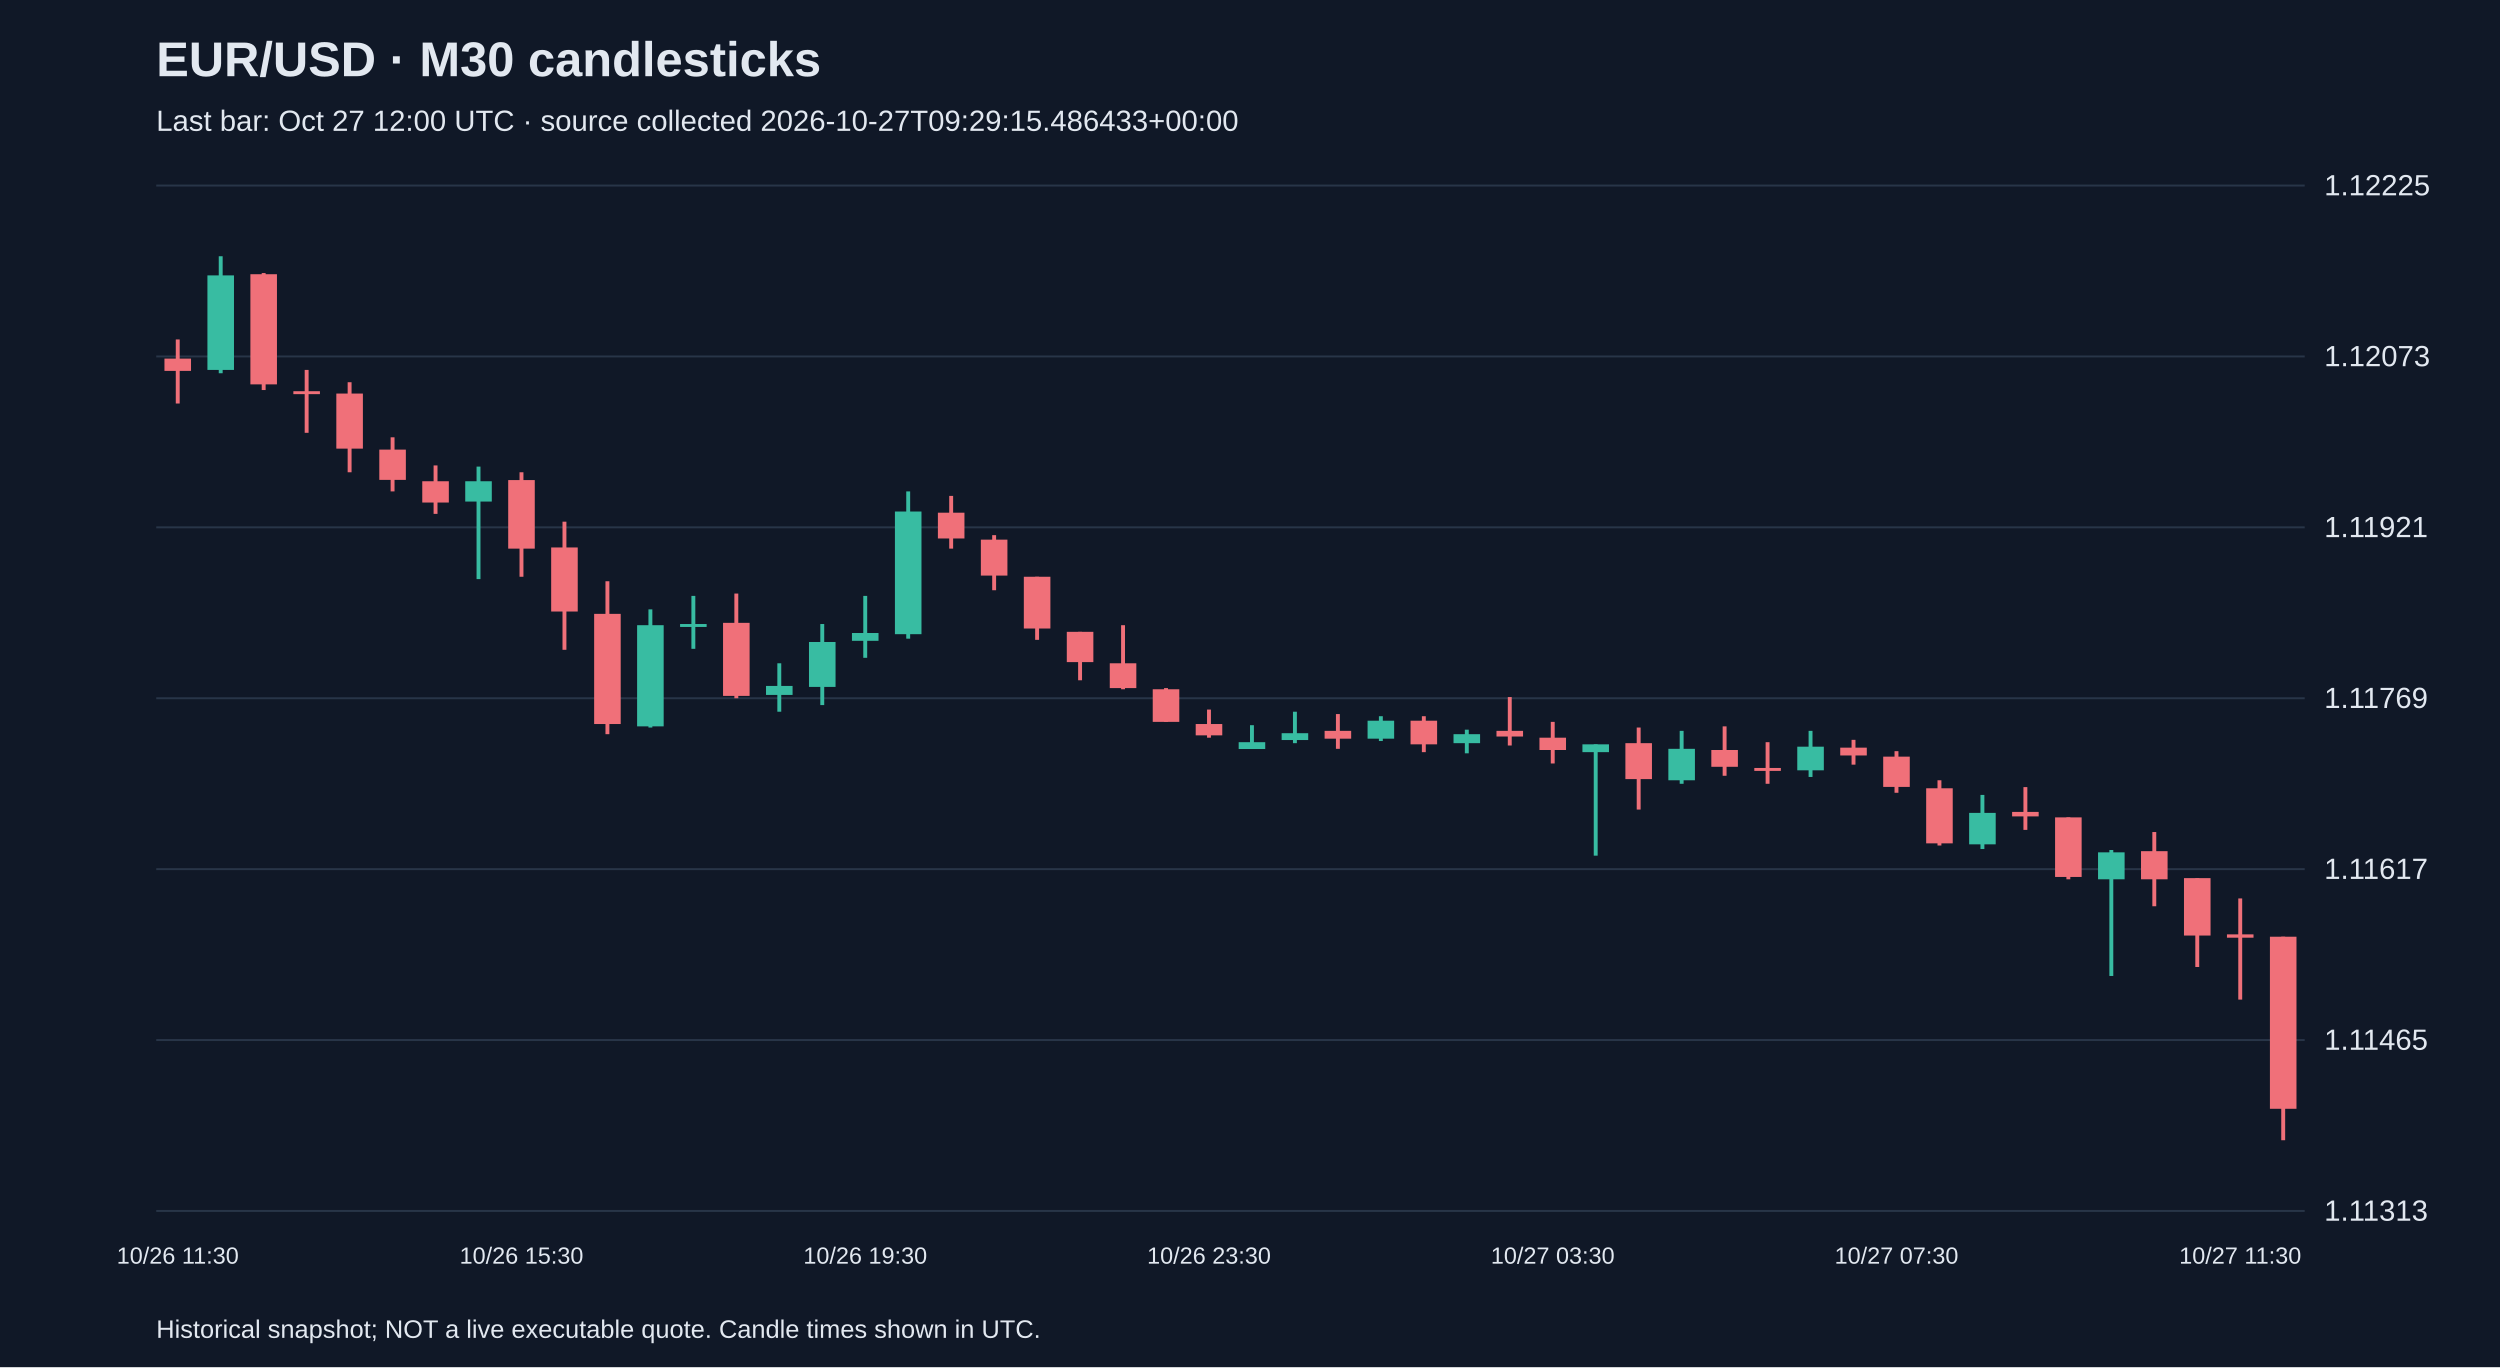
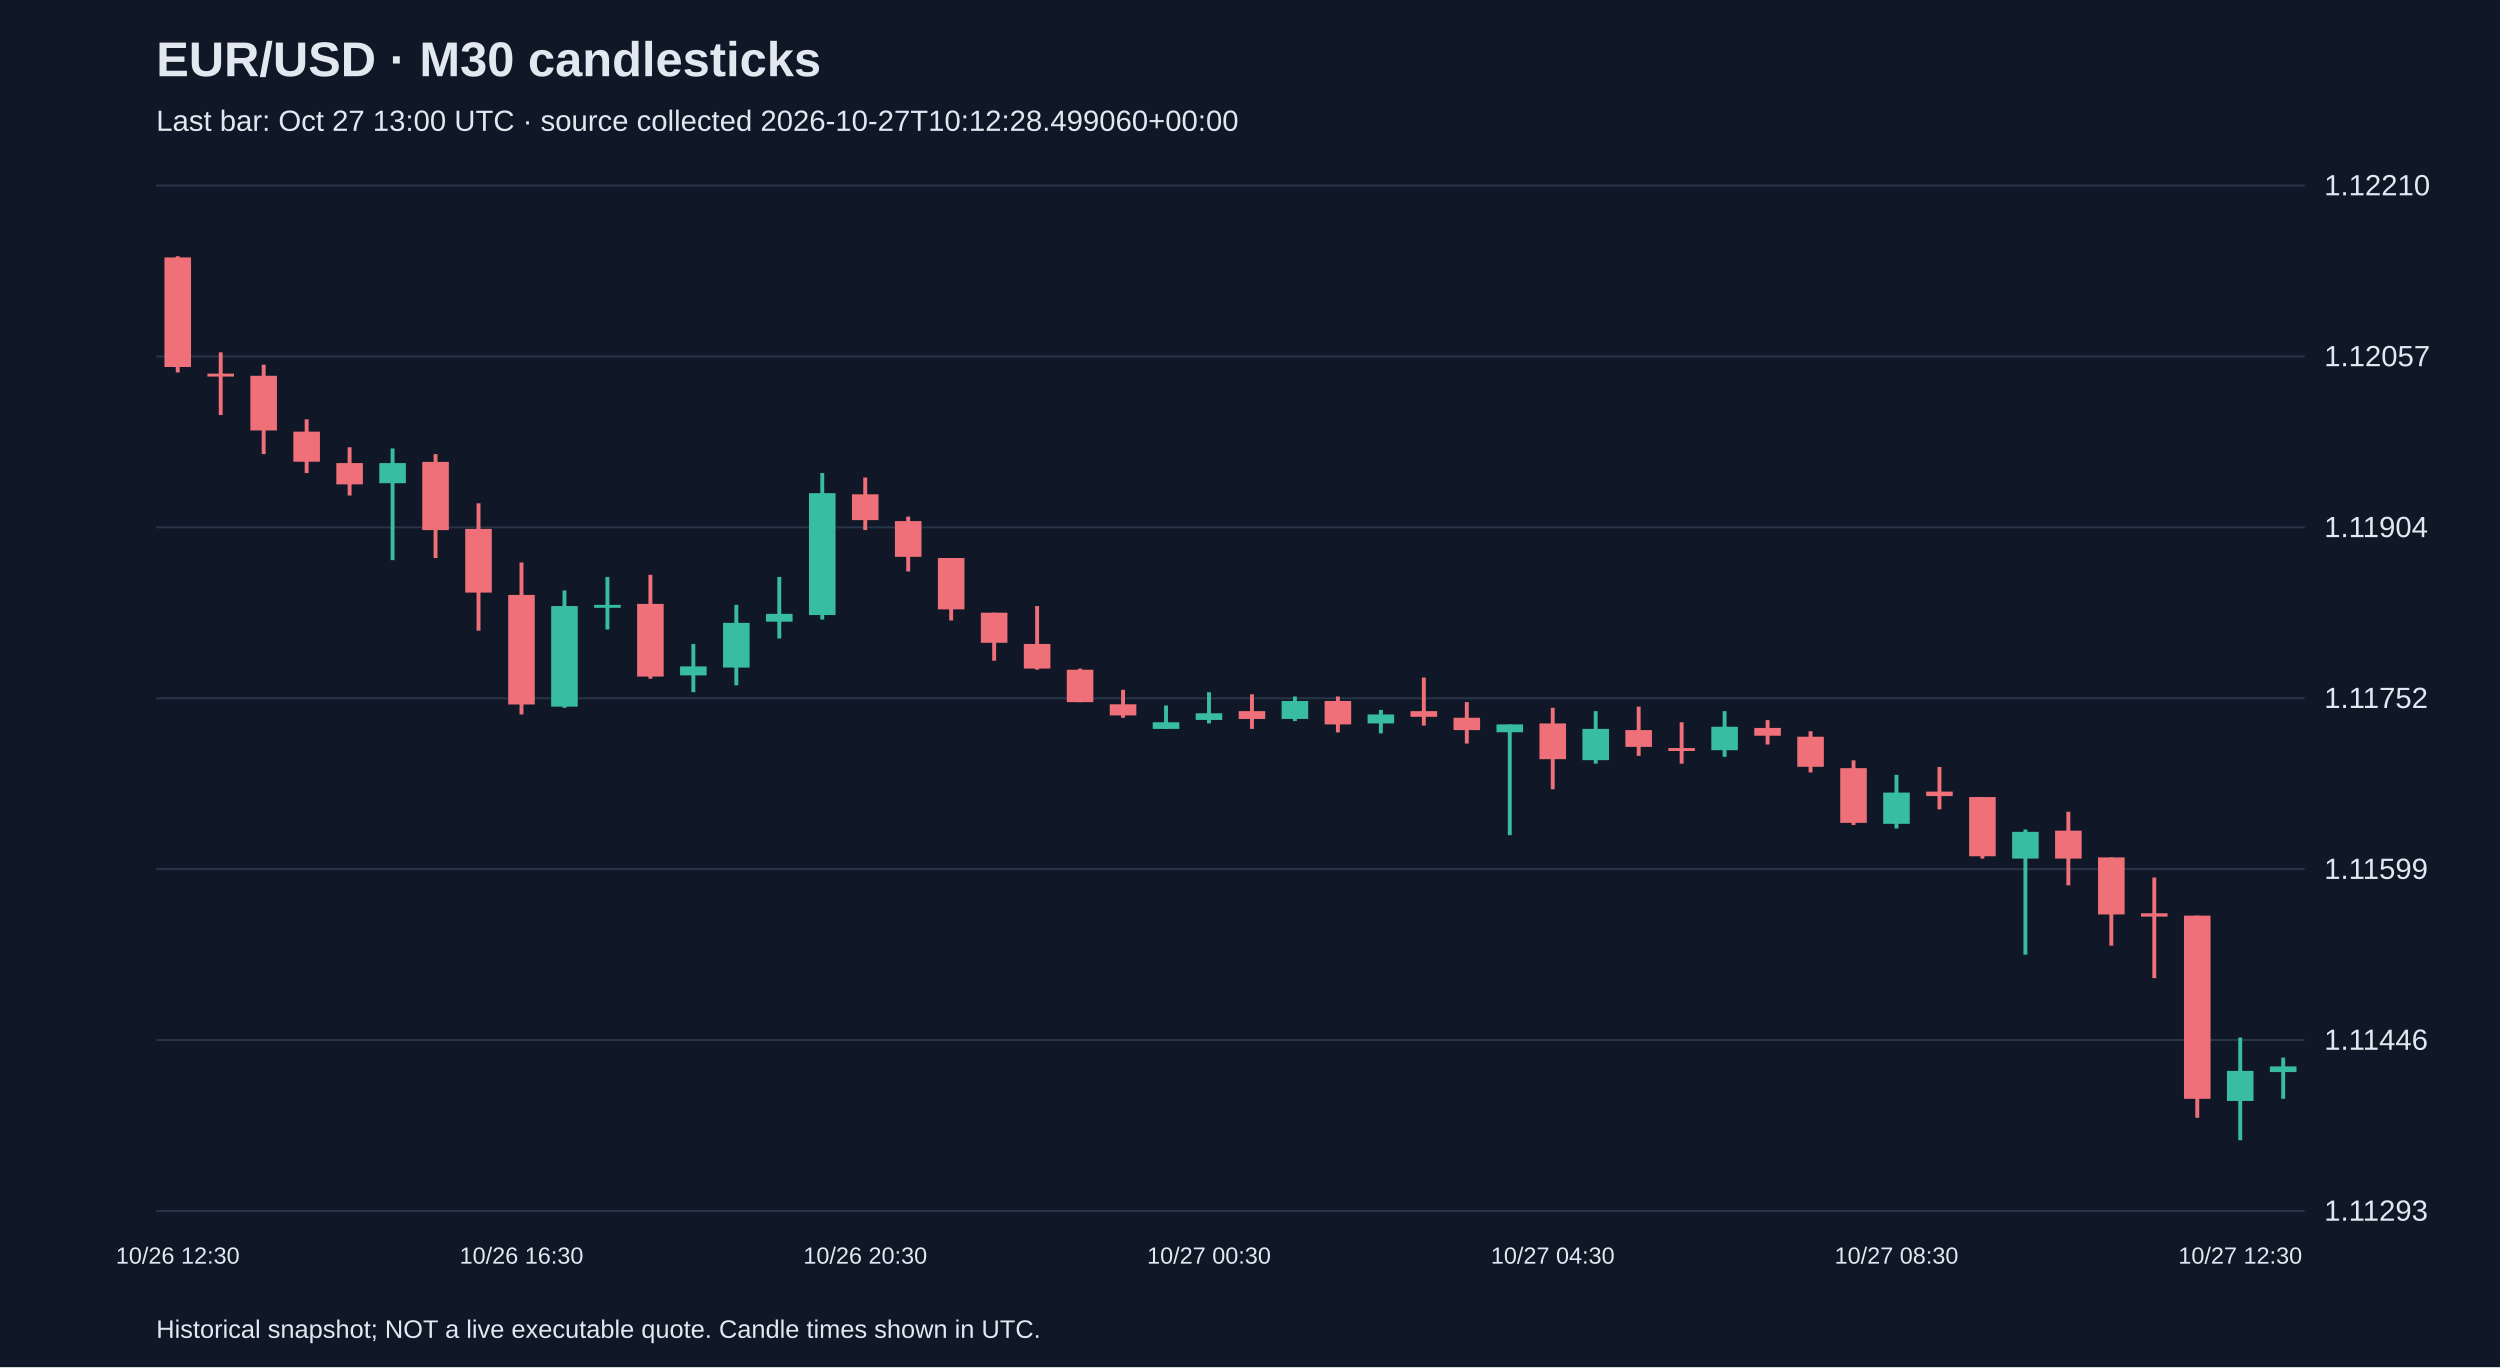
<svg xmlns="http://www.w3.org/2000/svg" viewBox="0 0 1280 700">
  <rect width="100%" height="100%" fill="#101827" />
  <style>text{font-family:Arial,sans-serif;fill:#e2e8f0}</style>
  <text x="80" y="39" font-size="25" font-weight="bold">EUR/USD · M30 candlesticks</text>
-   <text x="80" y="67" font-size="15" fill="#a6b1c5">Last bar: Oct 27 12:00 UTC · source collected 2026-10-27T09:29:15.486433+00:00</text>
+   <text x="80" y="67" font-size="15" fill="#a6b1c5">Last bar: Oct 27 13:00 UTC · source collected 2026-10-27T10:12:28.499060+00:00</text>
  <line x1="80" y1="620.0" x2="1180" y2="620.0" stroke="#283548" />
-   <text x="1190" y="625.0" font-size="15">1.11313</text>
+   <text x="1190" y="625.0" font-size="15">1.11293</text>
  <line x1="80" y1="532.5" x2="1180" y2="532.5" stroke="#283548" />
-   <text x="1190" y="537.5" font-size="15">1.11465</text>
+   <text x="1190" y="537.5" font-size="15">1.11446</text>
  <line x1="80" y1="445.0" x2="1180" y2="445.0" stroke="#283548" />
-   <text x="1190" y="450.0" font-size="15">1.11617</text>
+   <text x="1190" y="450.0" font-size="15">1.11599</text>
  <line x1="80" y1="357.5" x2="1180" y2="357.5" stroke="#283548" />
-   <text x="1190" y="362.5" font-size="15">1.11769</text>
+   <text x="1190" y="362.5" font-size="15">1.11752</text>
  <line x1="80" y1="270.0" x2="1180" y2="270.0" stroke="#283548" />
-   <text x="1190" y="275.0" font-size="15">1.11921</text>
+   <text x="1190" y="275.0" font-size="15">1.11904</text>
  <line x1="80" y1="182.5" x2="1180" y2="182.5" stroke="#283548" />
-   <text x="1190" y="187.5" font-size="15">1.12073</text>
+   <text x="1190" y="187.5" font-size="15">1.12057</text>
  <line x1="80" y1="95.0" x2="1180" y2="95.0" stroke="#283548" />
-   <text x="1190" y="100.0" font-size="15">1.12225</text>
-   <line x1="91.0" y1="173.8" x2="91.0" y2="206.6" stroke="#f07079" stroke-width="2" />
-   <rect x="84.2" y="183.6" width="13.6" height="6.3" fill="#f07079" />
-   <text x="91.0" y="647" text-anchor="middle" font-size="12">10/26 11:30</text>
-   <line x1="113.0" y1="131.2" x2="113.0" y2="191.1" stroke="#38bca2" stroke-width="2" />
-   <rect x="106.2" y="141.0" width="13.6" height="48.4" fill="#38bca2" />
-   <line x1="135.0" y1="139.8" x2="135.0" y2="199.7" stroke="#f07079" stroke-width="2" />
-   <rect x="128.2" y="140.4" width="13.6" height="56.4" fill="#f07079" />
-   <line x1="157.0" y1="189.4" x2="157.0" y2="221.6" stroke="#f07079" stroke-width="2" />
-   <rect x="150.2" y="200.3" width="13.6" height="1.5" fill="#f07079" />
-   <line x1="179.0" y1="195.7" x2="179.0" y2="241.8" stroke="#f07079" stroke-width="2" />
-   <rect x="172.2" y="201.5" width="13.6" height="28.2" fill="#f07079" />
-   <line x1="201.0" y1="223.9" x2="201.0" y2="251.6" stroke="#f07079" stroke-width="2" />
-   <rect x="194.2" y="230.2" width="13.6" height="15.5" fill="#f07079" />
-   <line x1="223.0" y1="238.3" x2="223.0" y2="263.1" stroke="#f07079" stroke-width="2" />
-   <rect x="216.2" y="246.4" width="13.6" height="10.9" fill="#f07079" />
-   <line x1="245.0" y1="238.9" x2="245.0" y2="296.5" stroke="#38bca2" stroke-width="2" />
-   <rect x="238.2" y="246.4" width="13.6" height="10.4" fill="#38bca2" />
-   <line x1="267.0" y1="241.8" x2="267.0" y2="295.3" stroke="#f07079" stroke-width="2" />
-   <rect x="260.2" y="245.8" width="13.6" height="35.1" fill="#f07079" />
-   <text x="267.0" y="647" text-anchor="middle" font-size="12">10/26 15:30</text>
-   <line x1="289.0" y1="267.1" x2="289.0" y2="332.7" stroke="#f07079" stroke-width="2" />
-   <rect x="282.2" y="280.3" width="13.6" height="32.8" fill="#f07079" />
-   <line x1="311.0" y1="297.6" x2="311.0" y2="375.9" stroke="#f07079" stroke-width="2" />
-   <rect x="304.2" y="314.3" width="13.6" height="56.4" fill="#f07079" />
-   <line x1="333.0" y1="312.0" x2="333.0" y2="372.5" stroke="#38bca2" stroke-width="2" />
-   <rect x="326.2" y="320.1" width="13.6" height="51.8" fill="#38bca2" />
-   <line x1="355.0" y1="305.1" x2="355.0" y2="332.2" stroke="#38bca2" stroke-width="2" />
-   <rect x="348.2" y="319.5" width="13.6" height="1.5" fill="#38bca2" />
-   <line x1="377.0" y1="303.9" x2="377.0" y2="357.5" stroke="#f07079" stroke-width="2" />
-   <rect x="370.2" y="318.9" width="13.6" height="37.4" fill="#f07079" />
-   <line x1="399.0" y1="339.6" x2="399.0" y2="364.4" stroke="#38bca2" stroke-width="2" />
-   <rect x="392.2" y="351.2" width="13.6" height="4.6" fill="#38bca2" />
-   <line x1="421.0" y1="319.5" x2="421.0" y2="361.0" stroke="#38bca2" stroke-width="2" />
-   <rect x="414.2" y="328.7" width="13.6" height="23.0" fill="#38bca2" />
-   <line x1="443.0" y1="305.1" x2="443.0" y2="336.8" stroke="#38bca2" stroke-width="2" />
-   <rect x="436.2" y="324.1" width="13.6" height="4.0" fill="#38bca2" />
-   <text x="443.0" y="647" text-anchor="middle" font-size="12">10/26 19:30</text>
-   <line x1="465.0" y1="251.6" x2="465.0" y2="327.0" stroke="#38bca2" stroke-width="2" />
-   <rect x="458.2" y="261.9" width="13.6" height="62.8" fill="#38bca2" />
-   <line x1="487.0" y1="253.9" x2="487.0" y2="280.9" stroke="#f07079" stroke-width="2" />
-   <rect x="480.2" y="262.5" width="13.6" height="13.2" fill="#f07079" />
-   <line x1="509.0" y1="274.0" x2="509.0" y2="302.2" stroke="#f07079" stroke-width="2" />
-   <rect x="502.2" y="276.3" width="13.6" height="18.4" fill="#f07079" />
-   <line x1="531.0" y1="295.3" x2="531.0" y2="327.6" stroke="#f07079" stroke-width="2" />
-   <rect x="524.2" y="295.3" width="13.6" height="26.5" fill="#f07079" />
-   <line x1="553.0" y1="323.5" x2="553.0" y2="348.3" stroke="#f07079" stroke-width="2" />
-   <rect x="546.2" y="323.5" width="13.6" height="15.5" fill="#f07079" />
-   <line x1="575.0" y1="320.1" x2="575.0" y2="352.9" stroke="#f07079" stroke-width="2" />
-   <rect x="568.2" y="339.6" width="13.6" height="12.7" fill="#f07079" />
-   <line x1="597.0" y1="352.3" x2="597.0" y2="369.6" stroke="#f07079" stroke-width="2" />
-   <rect x="590.2" y="352.9" width="13.6" height="16.7" fill="#f07079" />
-   <line x1="619.0" y1="363.3" x2="619.0" y2="377.7" stroke="#f07079" stroke-width="2" />
-   <rect x="612.2" y="370.7" width="13.6" height="5.8" fill="#f07079" />
-   <text x="619.0" y="647" text-anchor="middle" font-size="12">10/26 23:30</text>
-   <line x1="641.0" y1="371.3" x2="641.0" y2="383.4" stroke="#38bca2" stroke-width="2" />
-   <rect x="634.2" y="380.0" width="13.6" height="3.5" fill="#38bca2" />
-   <line x1="663.0" y1="364.4" x2="663.0" y2="380.5" stroke="#38bca2" stroke-width="2" />
-   <rect x="656.2" y="375.4" width="13.6" height="3.5" fill="#38bca2" />
-   <line x1="685.0" y1="365.6" x2="685.0" y2="383.4" stroke="#f07079" stroke-width="2" />
-   <rect x="678.2" y="374.2" width="13.6" height="4.0" fill="#f07079" />
-   <line x1="707.0" y1="366.7" x2="707.0" y2="379.4" stroke="#38bca2" stroke-width="2" />
-   <rect x="700.2" y="369.0" width="13.6" height="9.2" fill="#38bca2" />
-   <line x1="729.0" y1="366.7" x2="729.0" y2="385.1" stroke="#f07079" stroke-width="2" />
-   <rect x="722.2" y="369.0" width="13.6" height="12.1" fill="#f07079" />
-   <line x1="751.0" y1="373.6" x2="751.0" y2="385.7" stroke="#38bca2" stroke-width="2" />
-   <rect x="744.2" y="375.9" width="13.6" height="4.6" fill="#38bca2" />
-   <line x1="773.0" y1="356.9" x2="773.0" y2="381.7" stroke="#f07079" stroke-width="2" />
-   <rect x="766.2" y="374.2" width="13.6" height="2.9" fill="#f07079" />
-   <line x1="795.0" y1="369.6" x2="795.0" y2="390.9" stroke="#f07079" stroke-width="2" />
-   <rect x="788.2" y="377.7" width="13.6" height="6.3" fill="#f07079" />
-   <text x="795.0" y="647" text-anchor="middle" font-size="12">10/27 03:30</text>
-   <line x1="817.0" y1="381.1" x2="817.0" y2="438.1" stroke="#38bca2" stroke-width="2" />
-   <rect x="810.2" y="381.1" width="13.6" height="4.0" fill="#38bca2" />
-   <line x1="839.0" y1="372.5" x2="839.0" y2="414.5" stroke="#f07079" stroke-width="2" />
-   <rect x="832.2" y="380.5" width="13.6" height="18.4" fill="#f07079" />
-   <line x1="861.0" y1="374.2" x2="861.0" y2="401.3" stroke="#38bca2" stroke-width="2" />
-   <rect x="854.2" y="383.4" width="13.6" height="16.1" fill="#38bca2" />
-   <line x1="883.0" y1="371.9" x2="883.0" y2="397.2" stroke="#f07079" stroke-width="2" />
-   <rect x="876.2" y="384.0" width="13.6" height="8.6" fill="#f07079" />
-   <line x1="905.0" y1="380.0" x2="905.0" y2="401.3" stroke="#f07079" stroke-width="2" />
-   <rect x="898.2" y="393.2" width="13.6" height="1.5" fill="#f07079" />
-   <line x1="927.0" y1="374.2" x2="927.0" y2="397.8" stroke="#38bca2" stroke-width="2" />
-   <rect x="920.2" y="382.3" width="13.6" height="12.1" fill="#38bca2" />
-   <line x1="949.0" y1="378.8" x2="949.0" y2="391.5" stroke="#f07079" stroke-width="2" />
-   <rect x="942.2" y="382.8" width="13.6" height="4.0" fill="#f07079" />
-   <line x1="971.0" y1="384.6" x2="971.0" y2="405.9" stroke="#f07079" stroke-width="2" />
-   <rect x="964.2" y="387.4" width="13.6" height="15.5" fill="#f07079" />
-   <text x="971.0" y="647" text-anchor="middle" font-size="12">10/27 07:30</text>
-   <line x1="993.0" y1="399.5" x2="993.0" y2="432.9" stroke="#f07079" stroke-width="2" />
-   <rect x="986.2" y="403.6" width="13.6" height="28.2" fill="#f07079" />
-   <line x1="1015.0" y1="407.0" x2="1015.0" y2="434.7" stroke="#38bca2" stroke-width="2" />
-   <rect x="1008.2" y="416.2" width="13.6" height="16.1" fill="#38bca2" />
-   <line x1="1037.0" y1="403.0" x2="1037.0" y2="424.9" stroke="#f07079" stroke-width="2" />
-   <rect x="1030.2" y="415.7" width="13.6" height="2.3" fill="#f07079" />
-   <line x1="1059.0" y1="418.5" x2="1059.0" y2="450.2" stroke="#f07079" stroke-width="2" />
-   <rect x="1052.2" y="418.5" width="13.6" height="30.5" fill="#f07079" />
-   <line x1="1081.0" y1="435.2" x2="1081.0" y2="499.7" stroke="#38bca2" stroke-width="2" />
-   <rect x="1074.2" y="436.4" width="13.6" height="13.8" fill="#38bca2" />
-   <line x1="1103.0" y1="426.0" x2="1103.0" y2="464.0" stroke="#f07079" stroke-width="2" />
-   <rect x="1096.2" y="435.8" width="13.6" height="14.4" fill="#f07079" />
-   <line x1="1125.0" y1="449.6" x2="1125.0" y2="495.1" stroke="#f07079" stroke-width="2" />
-   <rect x="1118.2" y="449.6" width="13.6" height="29.4" fill="#f07079" />
-   <line x1="1147.0" y1="460.0" x2="1147.0" y2="511.8" stroke="#f07079" stroke-width="2" />
-   <rect x="1140.2" y="478.4" width="13.6" height="1.7" fill="#f07079" />
-   <text x="1147.0" y="647" text-anchor="middle" font-size="12">10/27 11:30</text>
-   <line x1="1169.0" y1="479.6" x2="1169.0" y2="583.8" stroke="#f07079" stroke-width="2" />
-   <rect x="1162.2" y="479.6" width="13.6" height="88.1" fill="#f07079" />
+   <text x="1190" y="100.0" font-size="15">1.12210</text>
+   <line x1="91.0" y1="131.2" x2="91.0" y2="190.7" stroke="#f07079" stroke-width="2" />
+   <rect x="84.2" y="131.8" width="13.6" height="56.1" fill="#f07079" />
+   <text x="91.0" y="647" text-anchor="middle" font-size="12">10/26 12:30</text>
+   <line x1="113.0" y1="180.4" x2="113.0" y2="212.5" stroke="#f07079" stroke-width="2" />
+   <rect x="106.2" y="191.3" width="13.6" height="1.5" fill="#f07079" />
+   <line x1="135.0" y1="186.7" x2="135.0" y2="232.5" stroke="#f07079" stroke-width="2" />
+   <rect x="128.2" y="192.4" width="13.6" height="28.0" fill="#f07079" />
+   <line x1="157.0" y1="214.7" x2="157.0" y2="242.2" stroke="#f07079" stroke-width="2" />
+   <rect x="150.2" y="221.0" width="13.6" height="15.4" fill="#f07079" />
+   <line x1="179.0" y1="229.0" x2="179.0" y2="253.7" stroke="#f07079" stroke-width="2" />
+   <rect x="172.2" y="237.1" width="13.6" height="10.9" fill="#f07079" />
+   <line x1="201.0" y1="229.6" x2="201.0" y2="286.8" stroke="#38bca2" stroke-width="2" />
+   <rect x="194.2" y="237.1" width="13.6" height="10.3" fill="#38bca2" />
+   <line x1="223.0" y1="232.5" x2="223.0" y2="285.7" stroke="#f07079" stroke-width="2" />
+   <rect x="216.2" y="236.5" width="13.6" height="34.9" fill="#f07079" />
+   <line x1="245.0" y1="257.7" x2="245.0" y2="322.9" stroke="#f07079" stroke-width="2" />
+   <rect x="238.2" y="270.8" width="13.6" height="32.6" fill="#f07079" />
+   <line x1="267.0" y1="288.0" x2="267.0" y2="365.8" stroke="#f07079" stroke-width="2" />
+   <rect x="260.2" y="304.6" width="13.6" height="56.1" fill="#f07079" />
+   <text x="267.0" y="647" text-anchor="middle" font-size="12">10/26 16:30</text>
+   <line x1="289.0" y1="302.3" x2="289.0" y2="362.4" stroke="#38bca2" stroke-width="2" />
+   <rect x="282.2" y="310.3" width="13.6" height="51.5" fill="#38bca2" />
+   <line x1="311.0" y1="295.4" x2="311.0" y2="322.3" stroke="#38bca2" stroke-width="2" />
+   <rect x="304.2" y="309.7" width="13.6" height="1.5" fill="#38bca2" />
+   <line x1="333.0" y1="294.3" x2="333.0" y2="347.5" stroke="#f07079" stroke-width="2" />
+   <rect x="326.2" y="309.2" width="13.6" height="37.2" fill="#f07079" />
+   <line x1="355.0" y1="329.7" x2="355.0" y2="354.4" stroke="#38bca2" stroke-width="2" />
+   <rect x="348.2" y="341.2" width="13.6" height="4.6" fill="#38bca2" />
+   <line x1="377.0" y1="309.7" x2="377.0" y2="350.9" stroke="#38bca2" stroke-width="2" />
+   <rect x="370.2" y="318.9" width="13.6" height="22.9" fill="#38bca2" />
+   <line x1="399.0" y1="295.4" x2="399.0" y2="326.9" stroke="#38bca2" stroke-width="2" />
+   <rect x="392.2" y="314.3" width="13.6" height="4.0" fill="#38bca2" />
+   <line x1="421.0" y1="242.2" x2="421.0" y2="317.2" stroke="#38bca2" stroke-width="2" />
+   <rect x="414.2" y="252.5" width="13.6" height="62.4" fill="#38bca2" />
+   <line x1="443.0" y1="244.5" x2="443.0" y2="271.4" stroke="#f07079" stroke-width="2" />
+   <rect x="436.2" y="253.1" width="13.6" height="13.2" fill="#f07079" />
+   <text x="443.0" y="647" text-anchor="middle" font-size="12">10/26 20:30</text>
+   <line x1="465.0" y1="264.5" x2="465.0" y2="292.6" stroke="#f07079" stroke-width="2" />
+   <rect x="458.2" y="266.8" width="13.6" height="18.3" fill="#f07079" />
+   <line x1="487.0" y1="285.7" x2="487.0" y2="317.7" stroke="#f07079" stroke-width="2" />
+   <rect x="480.2" y="285.7" width="13.6" height="26.3" fill="#f07079" />
+   <line x1="509.0" y1="313.7" x2="509.0" y2="338.3" stroke="#f07079" stroke-width="2" />
+   <rect x="502.2" y="313.7" width="13.6" height="15.4" fill="#f07079" />
+   <line x1="531.0" y1="310.3" x2="531.0" y2="342.9" stroke="#f07079" stroke-width="2" />
+   <rect x="524.2" y="329.7" width="13.6" height="12.6" fill="#f07079" />
+   <line x1="553.0" y1="342.3" x2="553.0" y2="359.5" stroke="#f07079" stroke-width="2" />
+   <rect x="546.2" y="342.9" width="13.6" height="16.6" fill="#f07079" />
+   <line x1="575.0" y1="353.2" x2="575.0" y2="367.5" stroke="#f07079" stroke-width="2" />
+   <rect x="568.2" y="360.6" width="13.6" height="5.7" fill="#f07079" />
+   <line x1="597.0" y1="361.2" x2="597.0" y2="373.2" stroke="#38bca2" stroke-width="2" />
+   <rect x="590.2" y="369.8" width="13.6" height="3.4" fill="#38bca2" />
+   <line x1="619.0" y1="354.4" x2="619.0" y2="370.4" stroke="#38bca2" stroke-width="2" />
+   <rect x="612.2" y="365.2" width="13.6" height="3.4" fill="#38bca2" />
+   <text x="619.0" y="647" text-anchor="middle" font-size="12">10/27 00:30</text>
+   <line x1="641.0" y1="355.5" x2="641.0" y2="373.2" stroke="#f07079" stroke-width="2" />
+   <rect x="634.2" y="364.1" width="13.6" height="4.0" fill="#f07079" />
+   <line x1="663.0" y1="356.6" x2="663.0" y2="369.2" stroke="#38bca2" stroke-width="2" />
+   <rect x="656.2" y="358.9" width="13.6" height="9.2" fill="#38bca2" />
+   <line x1="685.0" y1="356.6" x2="685.0" y2="375.0" stroke="#f07079" stroke-width="2" />
+   <rect x="678.2" y="358.9" width="13.6" height="12.0" fill="#f07079" />
+   <line x1="707.0" y1="363.5" x2="707.0" y2="375.5" stroke="#38bca2" stroke-width="2" />
+   <rect x="700.2" y="365.8" width="13.6" height="4.6" fill="#38bca2" />
+   <line x1="729.0" y1="346.9" x2="729.0" y2="371.5" stroke="#f07079" stroke-width="2" />
+   <rect x="722.2" y="364.1" width="13.6" height="2.9" fill="#f07079" />
+   <line x1="751.0" y1="359.5" x2="751.0" y2="380.7" stroke="#f07079" stroke-width="2" />
+   <rect x="744.2" y="367.5" width="13.6" height="6.3" fill="#f07079" />
+   <line x1="773.0" y1="370.9" x2="773.0" y2="427.6" stroke="#38bca2" stroke-width="2" />
+   <rect x="766.2" y="370.9" width="13.6" height="4.0" fill="#38bca2" />
+   <line x1="795.0" y1="362.4" x2="795.0" y2="404.1" stroke="#f07079" stroke-width="2" />
+   <rect x="788.2" y="370.4" width="13.6" height="18.3" fill="#f07079" />
+   <text x="795.0" y="647" text-anchor="middle" font-size="12">10/27 04:30</text>
+   <line x1="817.0" y1="364.1" x2="817.0" y2="391.0" stroke="#38bca2" stroke-width="2" />
+   <rect x="810.2" y="373.2" width="13.6" height="16.0" fill="#38bca2" />
+   <line x1="839.0" y1="361.8" x2="839.0" y2="387.0" stroke="#f07079" stroke-width="2" />
+   <rect x="832.2" y="373.8" width="13.6" height="8.6" fill="#f07079" />
+   <line x1="861.0" y1="369.8" x2="861.0" y2="391.0" stroke="#f07079" stroke-width="2" />
+   <rect x="854.2" y="383.0" width="13.6" height="1.5" fill="#f07079" />
+   <line x1="883.0" y1="364.1" x2="883.0" y2="387.5" stroke="#38bca2" stroke-width="2" />
+   <rect x="876.2" y="372.1" width="13.6" height="12.0" fill="#38bca2" />
+   <line x1="905.0" y1="368.7" x2="905.0" y2="381.2" stroke="#f07079" stroke-width="2" />
+   <rect x="898.2" y="372.7" width="13.6" height="4.0" fill="#f07079" />
+   <line x1="927.0" y1="374.4" x2="927.0" y2="395.5" stroke="#f07079" stroke-width="2" />
+   <rect x="920.2" y="377.2" width="13.6" height="15.4" fill="#f07079" />
+   <line x1="949.0" y1="389.3" x2="949.0" y2="422.4" stroke="#f07079" stroke-width="2" />
+   <rect x="942.2" y="393.3" width="13.6" height="28.0" fill="#f07079" />
+   <line x1="971.0" y1="396.7" x2="971.0" y2="424.2" stroke="#38bca2" stroke-width="2" />
+   <rect x="964.2" y="405.8" width="13.6" height="16.0" fill="#38bca2" />
+   <text x="971.0" y="647" text-anchor="middle" font-size="12">10/27 08:30</text>
+   <line x1="993.0" y1="392.7" x2="993.0" y2="414.4" stroke="#f07079" stroke-width="2" />
+   <rect x="986.2" y="405.3" width="13.6" height="2.3" fill="#f07079" />
+   <line x1="1015.0" y1="408.1" x2="1015.0" y2="439.6" stroke="#f07079" stroke-width="2" />
+   <rect x="1008.2" y="408.1" width="13.6" height="30.3" fill="#f07079" />
+   <line x1="1037.0" y1="424.7" x2="1037.0" y2="488.8" stroke="#38bca2" stroke-width="2" />
+   <rect x="1030.2" y="425.9" width="13.6" height="13.7" fill="#38bca2" />
+   <line x1="1059.0" y1="415.6" x2="1059.0" y2="453.3" stroke="#f07079" stroke-width="2" />
+   <rect x="1052.2" y="425.3" width="13.6" height="14.3" fill="#f07079" />
+   <line x1="1081.0" y1="439.0" x2="1081.0" y2="484.2" stroke="#f07079" stroke-width="2" />
+   <rect x="1074.2" y="439.0" width="13.6" height="29.2" fill="#f07079" />
+   <line x1="1103.0" y1="449.3" x2="1103.0" y2="500.8" stroke="#f07079" stroke-width="2" />
+   <rect x="1096.2" y="467.6" width="13.6" height="1.7" fill="#f07079" />
+   <line x1="1125.0" y1="468.8" x2="1125.0" y2="572.3" stroke="#f07079" stroke-width="2" />
+   <rect x="1118.2" y="468.8" width="13.6" height="93.8" fill="#f07079" />
+   <line x1="1147.0" y1="531.2" x2="1147.0" y2="583.8" stroke="#38bca2" stroke-width="2" />
+   <rect x="1140.2" y="548.3" width="13.6" height="15.4" fill="#38bca2" />
+   <text x="1147.0" y="647" text-anchor="middle" font-size="12">10/27 12:30</text>
+   <line x1="1169.0" y1="541.5" x2="1169.0" y2="562.6" stroke="#38bca2" stroke-width="2" />
+   <rect x="1162.2" y="546.0" width="13.6" height="2.9" fill="#38bca2" />
  <text x="80" y="685" font-size="13">Historical snapshot; NOT a live executable quote. Candle times shown in UTC.</text>
</svg>
